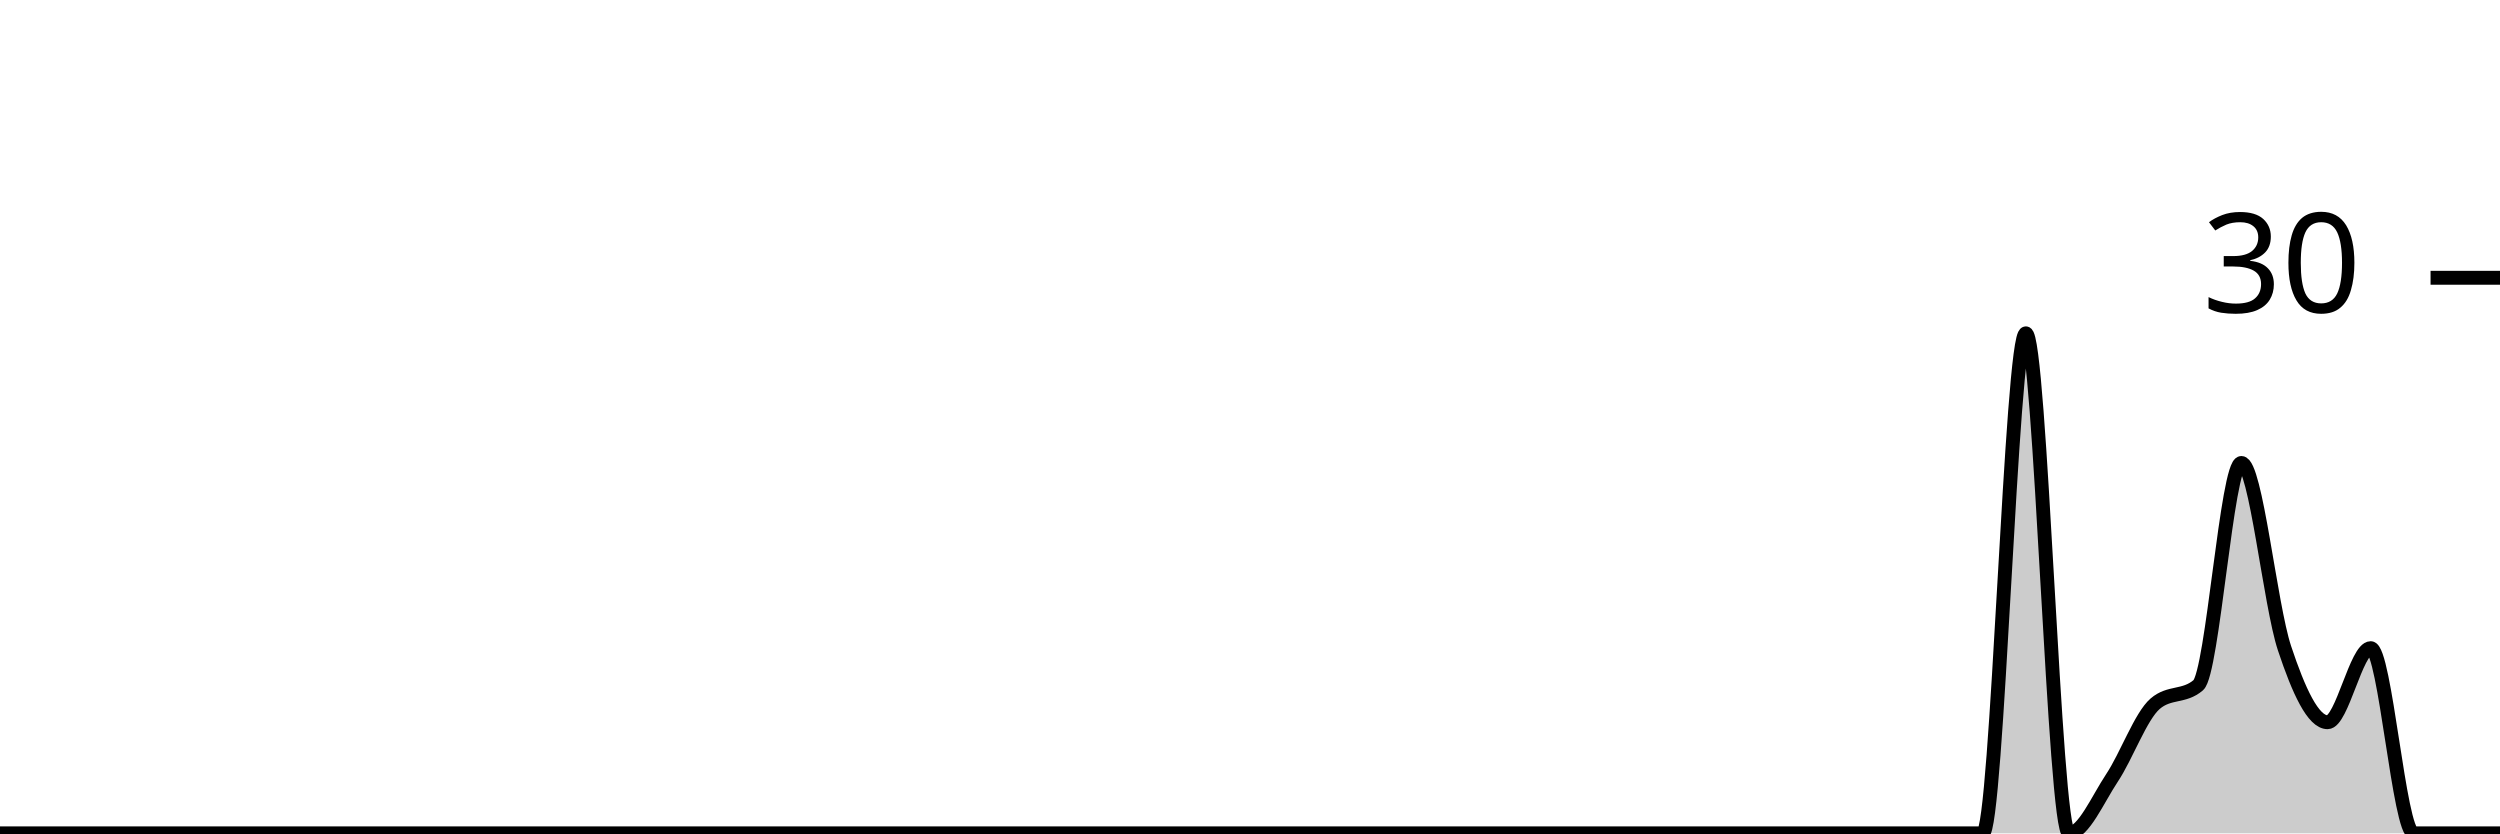
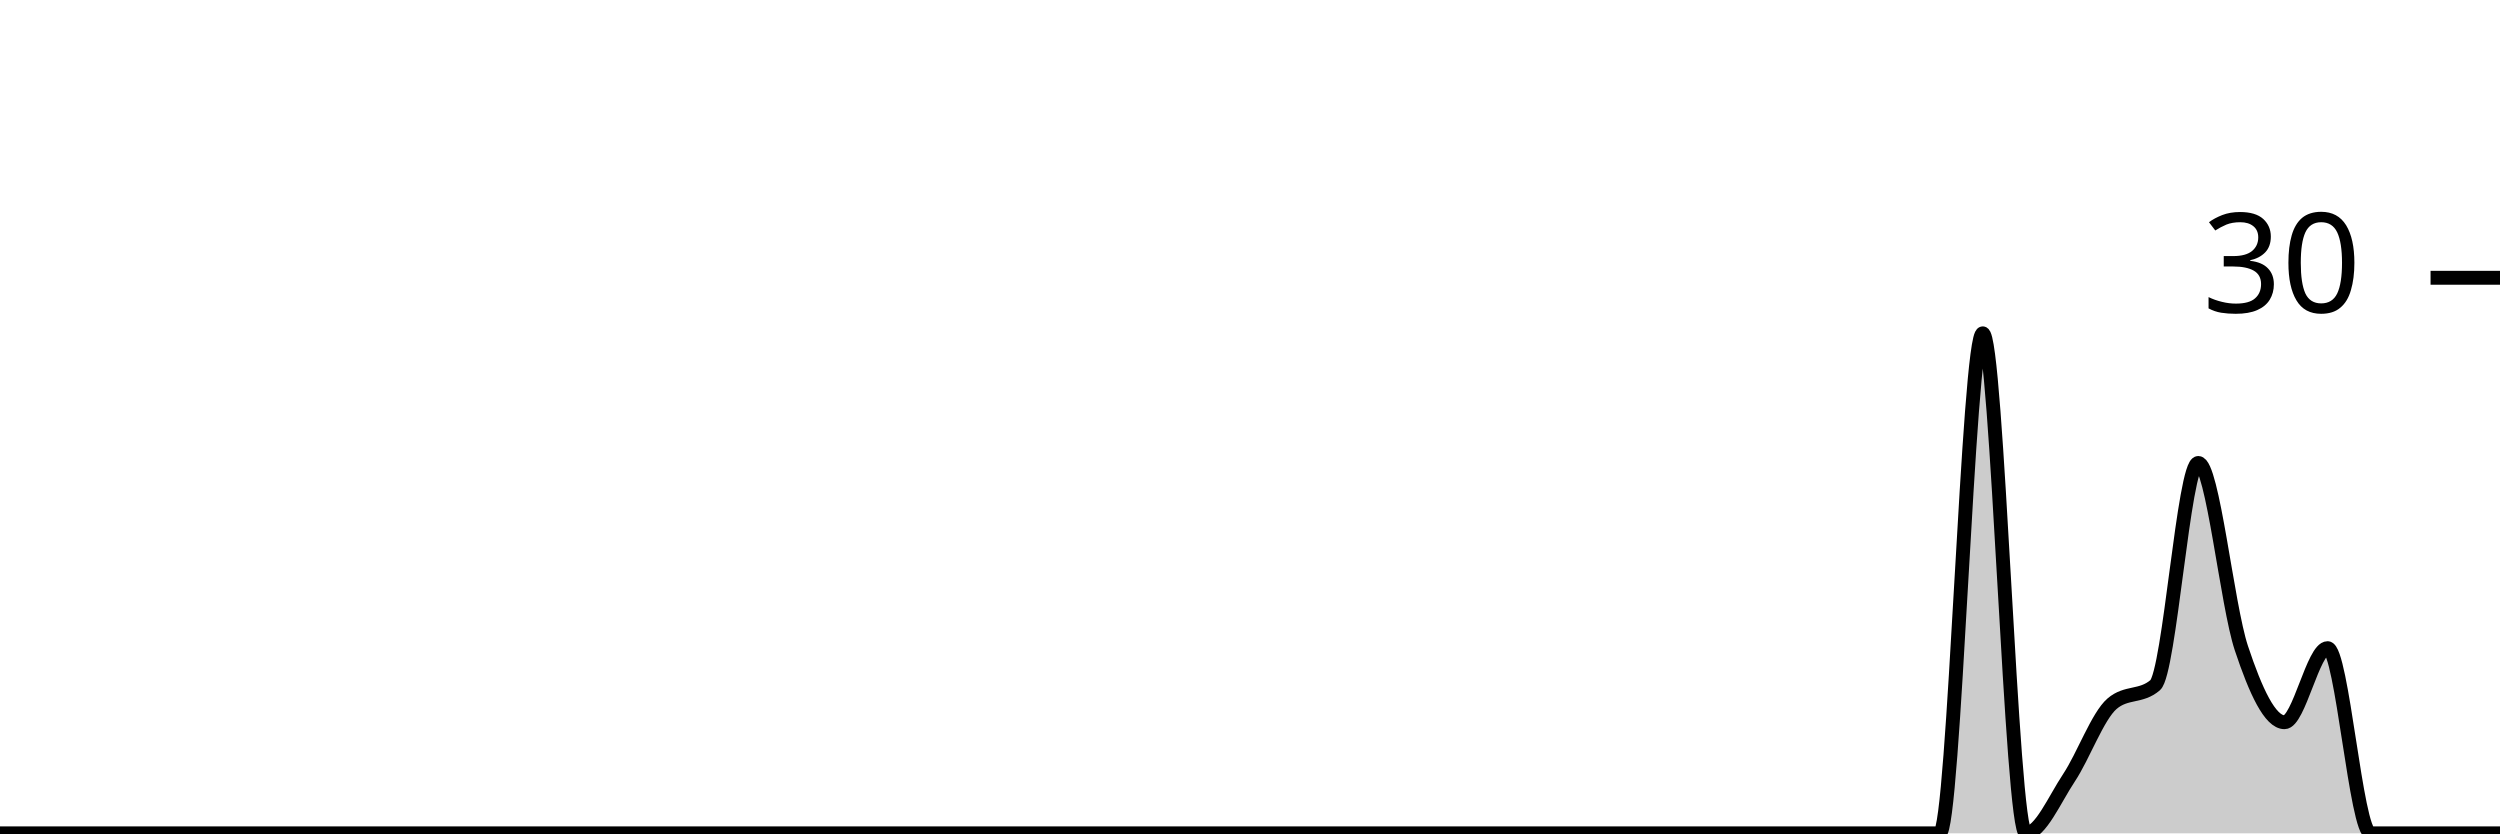
<svg xmlns="http://www.w3.org/2000/svg" viewBox="0 0 180 60">
  <g transform="translate(0,20)">
-     <path class="area" fill="rgba(0, 0, 0, 0.2)" d="M0,40C1.034,40,2.069,40,3.103,40C4.138,40,5.172,40,6.207,40C7.241,40,8.276,40,9.31,40C10.345,40,11.379,40,12.414,40C13.448,40,14.483,40,15.517,40C16.552,40,17.586,40,18.621,40C19.655,40,20.69,40,21.724,40C22.759,40,23.793,40,24.828,40C25.862,40,26.897,40,27.931,40C28.966,40,30,40,31.034,40C32.069,40,33.103,40,34.138,40C35.172,40,36.207,40,37.241,40C38.276,40,39.31,40,40.345,40C41.379,40,42.414,40,43.448,40C44.483,40,45.517,40,46.552,40C47.586,40,48.621,40,49.655,40C50.69,40,51.724,40,52.759,40C53.793,40,54.828,40,55.862,40C56.897,40,57.931,40,58.966,40C60,40,61.034,40,62.069,40C63.103,40,64.138,40,65.172,40C66.207,40,67.241,40,68.276,40C69.31,40,70.345,40,71.379,40C72.414,40,73.448,40,74.483,40C75.517,40,76.552,40,77.586,40C78.621,40,79.655,40,80.69,40C81.724,40,82.759,40,83.793,40C84.828,40,85.862,40,86.897,40C87.931,40,88.966,40,90,40C91.034,40,92.069,40,93.103,40C94.138,40,95.172,40,96.207,40C97.241,40,98.276,40,99.31,40C100.345,40,101.379,40,102.414,40C103.448,40,104.483,40,105.517,40C106.552,40,107.586,40,108.621,40C109.655,40,110.69,40,111.724,40C112.759,40,113.793,40,114.828,40C115.862,40,116.897,40,117.931,40C118.966,40,120,40,121.034,40C122.069,40,123.103,40,124.138,40C125.172,40,126.207,40,127.241,40C128.276,40,129.31,40,130.345,40C131.379,40,132.414,40,133.448,40C134.483,40,135.517,40,136.552,40C137.586,40,138.621,40,139.655,40C140.69,40,141.724,40,142.759,40C143.793,40,144.828,4,145.862,4C146.897,4,147.931,40,148.966,40C150,40,151.034,37.556,152.069,36C153.103,34.444,154.138,31.556,155.172,30.667C156.207,29.778,157.241,30.222,158.276,29.333C159.31,28.444,160.345,13.333,161.379,13.333C162.414,13.333,163.448,23.556,164.483,26.667C165.517,29.778,166.552,32,167.586,32C168.621,32,169.655,26.667,170.69,26.667C171.724,26.667,172.759,40,173.793,40C174.828,40,175.862,40,176.897,40C177.931,40,178.966,40,180,40L180,40C178.966,40,177.931,40,176.897,40C175.862,40,174.828,40,173.793,40C172.759,40,171.724,40,170.69,40C169.655,40,168.621,40,167.586,40C166.552,40,165.517,40,164.483,40C163.448,40,162.414,40,161.379,40C160.345,40,159.31,40,158.276,40C157.241,40,156.207,40,155.172,40C154.138,40,153.103,40,152.069,40C151.034,40,150,40,148.966,40C147.931,40,146.897,40,145.862,40C144.828,40,143.793,40,142.759,40C141.724,40,140.69,40,139.655,40C138.621,40,137.586,40,136.552,40C135.517,40,134.483,40,133.448,40C132.414,40,131.379,40,130.345,40C129.31,40,128.276,40,127.241,40C126.207,40,125.172,40,124.138,40C123.103,40,122.069,40,121.034,40C120,40,118.966,40,117.931,40C116.897,40,115.862,40,114.828,40C113.793,40,112.759,40,111.724,40C110.69,40,109.655,40,108.621,40C107.586,40,106.552,40,105.517,40C104.483,40,103.448,40,102.414,40C101.379,40,100.345,40,99.31,40C98.276,40,97.241,40,96.207,40C95.172,40,94.138,40,93.103,40C92.069,40,91.034,40,90,40C88.966,40,87.931,40,86.897,40C85.862,40,84.828,40,83.793,40C82.759,40,81.724,40,80.69,40C79.655,40,78.621,40,77.586,40C76.552,40,75.517,40,74.483,40C73.448,40,72.414,40,71.379,40C70.345,40,69.31,40,68.276,40C67.241,40,66.207,40,65.172,40C64.138,40,63.103,40,62.069,40C61.034,40,60,40,58.966,40C57.931,40,56.897,40,55.862,40C54.828,40,53.793,40,52.759,40C51.724,40,50.69,40,49.655,40C48.621,40,47.586,40,46.552,40C45.517,40,44.483,40,43.448,40C42.414,40,41.379,40,40.345,40C39.31,40,38.276,40,37.241,40C36.207,40,35.172,40,34.138,40C33.103,40,32.069,40,31.034,40C30,40,28.966,40,27.931,40C26.897,40,25.862,40,24.828,40C23.793,40,22.759,40,21.724,40C20.69,40,19.655,40,18.621,40C17.586,40,16.552,40,15.517,40C14.483,40,13.448,40,12.414,40C11.379,40,10.345,40,9.31,40C8.276,40,7.241,40,6.207,40C5.172,40,4.138,40,3.103,40C2.069,40,1.034,40,0,40Z" />
-     <path class="line" stroke="black" fill="none" d="M0,40C1.034,40,2.069,40,3.103,40C4.138,40,5.172,40,6.207,40C7.241,40,8.276,40,9.31,40C10.345,40,11.379,40,12.414,40C13.448,40,14.483,40,15.517,40C16.552,40,17.586,40,18.621,40C19.655,40,20.69,40,21.724,40C22.759,40,23.793,40,24.828,40C25.862,40,26.897,40,27.931,40C28.966,40,30,40,31.034,40C32.069,40,33.103,40,34.138,40C35.172,40,36.207,40,37.241,40C38.276,40,39.31,40,40.345,40C41.379,40,42.414,40,43.448,40C44.483,40,45.517,40,46.552,40C47.586,40,48.621,40,49.655,40C50.69,40,51.724,40,52.759,40C53.793,40,54.828,40,55.862,40C56.897,40,57.931,40,58.966,40C60,40,61.034,40,62.069,40C63.103,40,64.138,40,65.172,40C66.207,40,67.241,40,68.276,40C69.31,40,70.345,40,71.379,40C72.414,40,73.448,40,74.483,40C75.517,40,76.552,40,77.586,40C78.621,40,79.655,40,80.69,40C81.724,40,82.759,40,83.793,40C84.828,40,85.862,40,86.897,40C87.931,40,88.966,40,90,40C91.034,40,92.069,40,93.103,40C94.138,40,95.172,40,96.207,40C97.241,40,98.276,40,99.31,40C100.345,40,101.379,40,102.414,40C103.448,40,104.483,40,105.517,40C106.552,40,107.586,40,108.621,40C109.655,40,110.69,40,111.724,40C112.759,40,113.793,40,114.828,40C115.862,40,116.897,40,117.931,40C118.966,40,120,40,121.034,40C122.069,40,123.103,40,124.138,40C125.172,40,126.207,40,127.241,40C128.276,40,129.31,40,130.345,40C131.379,40,132.414,40,133.448,40C134.483,40,135.517,40,136.552,40C137.586,40,138.621,40,139.655,40C140.69,40,141.724,40,142.759,40C143.793,40,144.828,4,145.862,4C146.897,4,147.931,40,148.966,40C150,40,151.034,37.556,152.069,36C153.103,34.444,154.138,31.556,155.172,30.667C156.207,29.778,157.241,30.222,158.276,29.333C159.31,28.444,160.345,13.333,161.379,13.333C162.414,13.333,163.448,23.556,164.483,26.667C165.517,29.778,166.552,32,167.586,32C168.621,32,169.655,26.667,170.69,26.667C171.724,26.667,172.759,40,173.793,40C174.828,40,175.862,40,176.897,40C177.931,40,178.966,40,180,40" />
+     <path class="area" fill="rgba(0, 0, 0, 0.2)" d="M0,40C1.034,40,2.069,40,3.103,40C4.138,40,5.172,40,6.207,40C7.241,40,8.276,40,9.31,40C10.345,40,11.379,40,12.414,40C13.448,40,14.483,40,15.517,40C16.552,40,17.586,40,18.621,40C19.655,40,20.69,40,21.724,40C22.759,40,23.793,40,24.828,40C25.862,40,26.897,40,27.931,40C28.966,40,30,40,31.034,40C32.069,40,33.103,40,34.138,40C35.172,40,36.207,40,37.241,40C38.276,40,39.31,40,40.345,40C41.379,40,42.414,40,43.448,40C44.483,40,45.517,40,46.552,40C47.586,40,48.621,40,49.655,40C50.69,40,51.724,40,52.759,40C53.793,40,54.828,40,55.862,40C56.897,40,57.931,40,58.966,40C60,40,61.034,40,62.069,40C63.103,40,64.138,40,65.172,40C66.207,40,67.241,40,68.276,40C69.31,40,70.345,40,71.379,40C72.414,40,73.448,40,74.483,40C75.517,40,76.552,40,77.586,40C78.621,40,79.655,40,80.69,40C81.724,40,82.759,40,83.793,40C84.828,40,85.862,40,86.897,40C87.931,40,88.966,40,90,40C91.034,40,92.069,40,93.103,40C94.138,40,95.172,40,96.207,40C97.241,40,98.276,40,99.31,40C100.345,40,101.379,40,102.414,40C103.448,40,104.483,40,105.517,40C106.552,40,107.586,40,108.621,40C109.655,40,110.69,40,111.724,40C112.759,40,113.793,40,114.828,40C115.862,40,116.897,40,117.931,40C118.966,40,120,40,121.034,40C122.069,40,123.103,40,124.138,40C125.172,40,126.207,40,127.241,40C128.276,40,129.31,40,130.345,40C131.379,40,132.414,40,133.448,40C134.483,40,135.517,40,136.552,40C137.586,40,138.621,40,139.655,40C140.69,40,141.724,4,142.759,4C143.793,4,144.828,40,145.862,40C146.897,40,147.931,37.556,148.966,36C150,34.444,151.034,31.556,152.069,30.667C153.103,29.778,154.138,30.222,155.172,29.333C156.207,28.444,157.241,13.333,158.276,13.333C159.31,13.333,160.345,23.556,161.379,26.667C162.414,29.778,163.448,32,164.483,32C165.517,32,166.552,26.667,167.586,26.667C168.621,26.667,169.655,40,170.69,40C171.724,40,172.759,40,173.793,40C174.828,40,175.862,40,176.897,40C177.931,40,178.966,40,180,40L180,40C178.966,40,177.931,40,176.897,40C175.862,40,174.828,40,173.793,40C172.759,40,171.724,40,170.69,40C169.655,40,168.621,40,167.586,40C166.552,40,165.517,40,164.483,40C163.448,40,162.414,40,161.379,40C160.345,40,159.31,40,158.276,40C157.241,40,156.207,40,155.172,40C154.138,40,153.103,40,152.069,40C151.034,40,150,40,148.966,40C147.931,40,146.897,40,145.862,40C144.828,40,143.793,40,142.759,40C141.724,40,140.69,40,139.655,40C138.621,40,137.586,40,136.552,40C135.517,40,134.483,40,133.448,40C132.414,40,131.379,40,130.345,40C129.31,40,128.276,40,127.241,40C126.207,40,125.172,40,124.138,40C123.103,40,122.069,40,121.034,40C120,40,118.966,40,117.931,40C116.897,40,115.862,40,114.828,40C113.793,40,112.759,40,111.724,40C110.69,40,109.655,40,108.621,40C107.586,40,106.552,40,105.517,40C104.483,40,103.448,40,102.414,40C101.379,40,100.345,40,99.31,40C98.276,40,97.241,40,96.207,40C95.172,40,94.138,40,93.103,40C92.069,40,91.034,40,90,40C88.966,40,87.931,40,86.897,40C85.862,40,84.828,40,83.793,40C82.759,40,81.724,40,80.69,40C79.655,40,78.621,40,77.586,40C76.552,40,75.517,40,74.483,40C73.448,40,72.414,40,71.379,40C70.345,40,69.31,40,68.276,40C67.241,40,66.207,40,65.172,40C64.138,40,63.103,40,62.069,40C61.034,40,60,40,58.966,40C57.931,40,56.897,40,55.862,40C54.828,40,53.793,40,52.759,40C51.724,40,50.69,40,49.655,40C48.621,40,47.586,40,46.552,40C45.517,40,44.483,40,43.448,40C42.414,40,41.379,40,40.345,40C39.31,40,38.276,40,37.241,40C36.207,40,35.172,40,34.138,40C33.103,40,32.069,40,31.034,40C30,40,28.966,40,27.931,40C26.897,40,25.862,40,24.828,40C23.793,40,22.759,40,21.724,40C20.69,40,19.655,40,18.621,40C17.586,40,16.552,40,15.517,40C14.483,40,13.448,40,12.414,40C11.379,40,10.345,40,9.31,40C8.276,40,7.241,40,6.207,40C5.172,40,4.138,40,3.103,40C2.069,40,1.034,40,0,40Z" />
+     <path class="line" stroke="black" fill="none" d="M0,40C1.034,40,2.069,40,3.103,40C4.138,40,5.172,40,6.207,40C7.241,40,8.276,40,9.31,40C10.345,40,11.379,40,12.414,40C13.448,40,14.483,40,15.517,40C16.552,40,17.586,40,18.621,40C19.655,40,20.69,40,21.724,40C22.759,40,23.793,40,24.828,40C25.862,40,26.897,40,27.931,40C28.966,40,30,40,31.034,40C32.069,40,33.103,40,34.138,40C35.172,40,36.207,40,37.241,40C38.276,40,39.31,40,40.345,40C41.379,40,42.414,40,43.448,40C44.483,40,45.517,40,46.552,40C47.586,40,48.621,40,49.655,40C50.69,40,51.724,40,52.759,40C53.793,40,54.828,40,55.862,40C56.897,40,57.931,40,58.966,40C60,40,61.034,40,62.069,40C63.103,40,64.138,40,65.172,40C66.207,40,67.241,40,68.276,40C69.31,40,70.345,40,71.379,40C72.414,40,73.448,40,74.483,40C75.517,40,76.552,40,77.586,40C78.621,40,79.655,40,80.69,40C81.724,40,82.759,40,83.793,40C84.828,40,85.862,40,86.897,40C87.931,40,88.966,40,90,40C91.034,40,92.069,40,93.103,40C94.138,40,95.172,40,96.207,40C97.241,40,98.276,40,99.31,40C100.345,40,101.379,40,102.414,40C103.448,40,104.483,40,105.517,40C106.552,40,107.586,40,108.621,40C109.655,40,110.69,40,111.724,40C112.759,40,113.793,40,114.828,40C115.862,40,116.897,40,117.931,40C118.966,40,120,40,121.034,40C122.069,40,123.103,40,124.138,40C125.172,40,126.207,40,127.241,40C128.276,40,129.31,40,130.345,40C131.379,40,132.414,40,133.448,40C134.483,40,135.517,40,136.552,40C137.586,40,138.621,40,139.655,40C140.69,40,141.724,4,142.759,4C143.793,4,144.828,40,145.862,40C146.897,40,147.931,37.556,148.966,36C150,34.444,151.034,31.556,152.069,30.667C153.103,29.778,154.138,30.222,155.172,29.333C156.207,28.444,157.241,13.333,158.276,13.333C159.31,13.333,160.345,23.556,161.379,26.667C162.414,29.778,163.448,32,164.483,32C165.517,32,166.552,26.667,167.586,26.667C168.621,26.667,169.655,40,170.69,40C171.724,40,172.759,40,173.793,40C174.828,40,175.862,40,176.897,40C177.931,40,178.966,40,180,40" />
    <path class="axis-ceiling" stroke-width="1" stroke="black" fill="none" d="M175,0L180,0" />
    <text class="axis-ceiling-label" font-family="sans-serif" text-anchor="end" font-size="10px" x="170" y="2.5">30</text>
  </g>
</svg>
